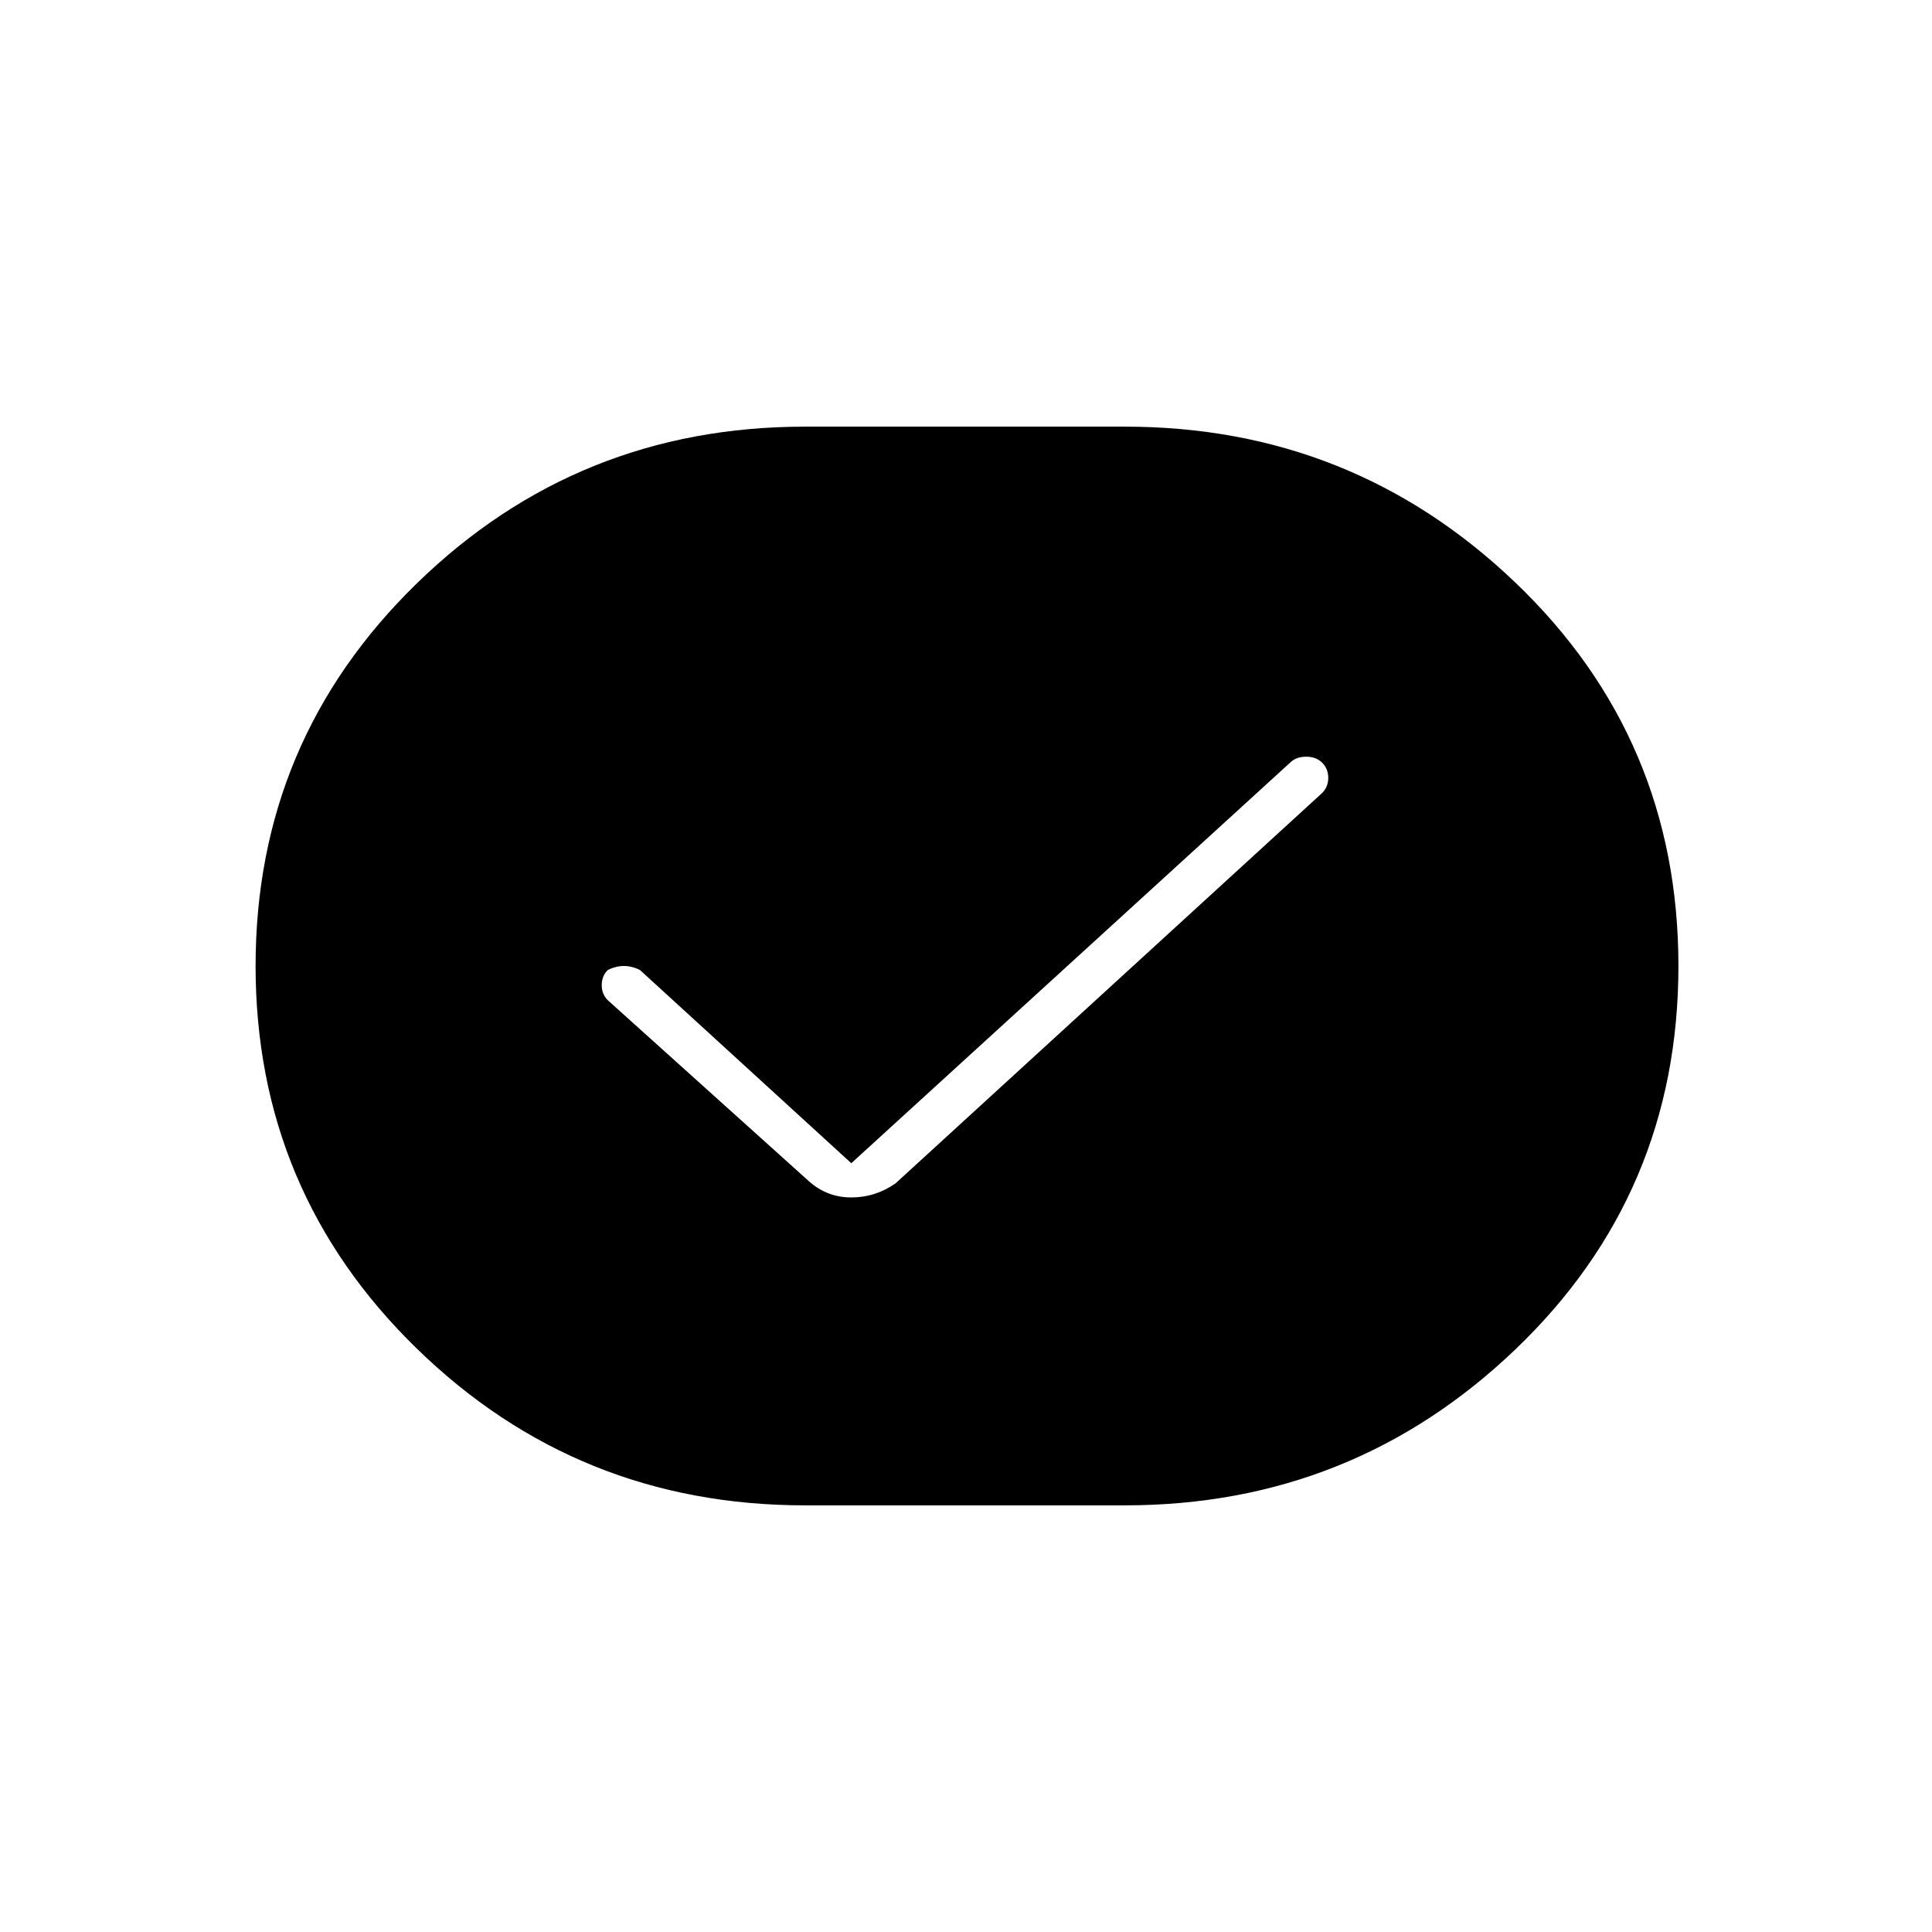
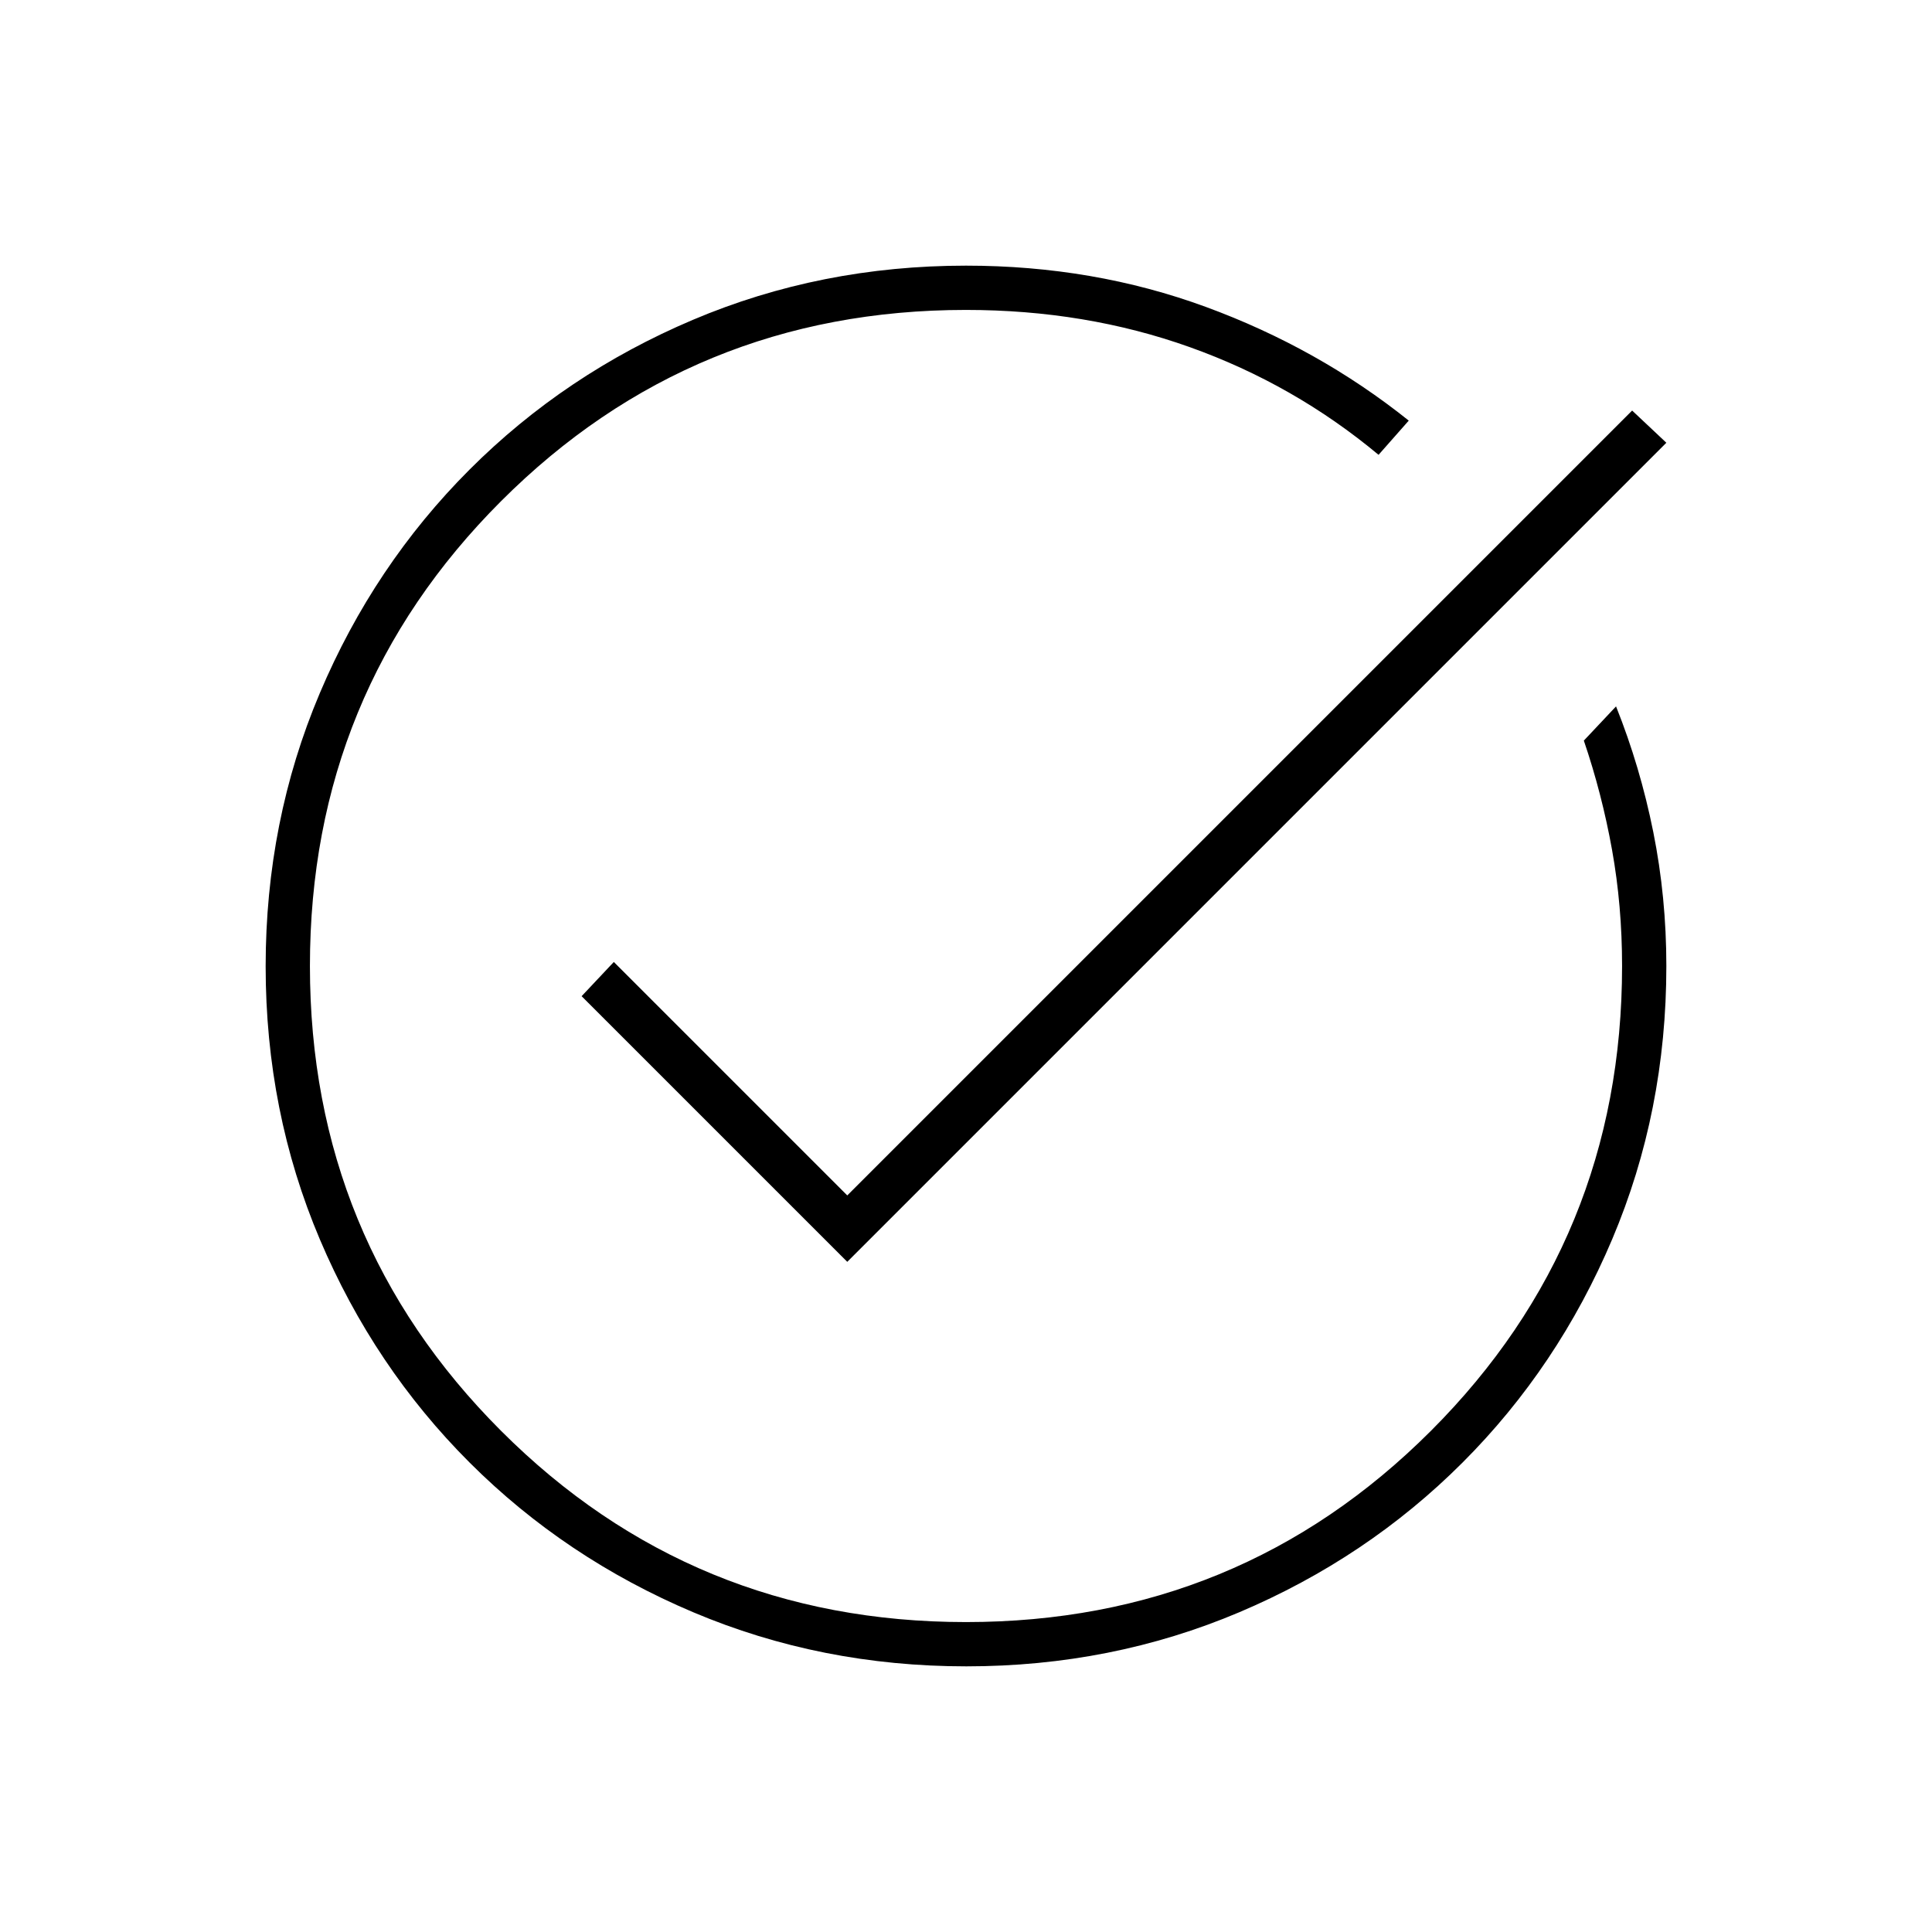
<svg xmlns="http://www.w3.org/2000/svg" width="48" height="48" viewBox="0 -960 960 960">
-   <path d="M400-212q-113 0-193-78t-80-190q0-112 80-190t193-78h159q113 0 194 77.5T834-480q0 113-81 190.5T559-212H400Zm23-170-105-96q-4-2-8-2t-8 2q-3 3-3 7.5t3 7.5l100 90q9 8 21 8t22-7l212-194q3-3 3-7.5t-3-7.5q-3-3-8-3t-8 3L423-382Z" />
+   <path d="M480.17-132q-72.17 0-135.73-26.89-63.56-26.89-111.07-74.35-47.52-47.46-74.44-110.93Q132-407.65 132-479.83q0-72.17 26.9-135.73 26.91-63.56 74.39-111.07 47.48-47.52 110.99-74.44Q407.79-828 480-828q63.33 0 119.17 20.5Q655-787 700-751l-15 17q-42-35-93.78-53.5Q539.45-806 480-806q-136 0-231 95t-95 231q0 136 95 231t231 95q136 0 231-95t95-231q0-30-5-57.79T787-592l16-17q12 30 18.5 62.4 6.5 32.41 6.5 66.6 0 72.21-26.89 135.72-26.89 63.51-74.35 110.99-47.46 47.48-110.93 74.39Q552.35-132 480.17-132ZM421-333 289-465l16-17 116 116 390-390 17 16-407 407Z" />
</svg>
